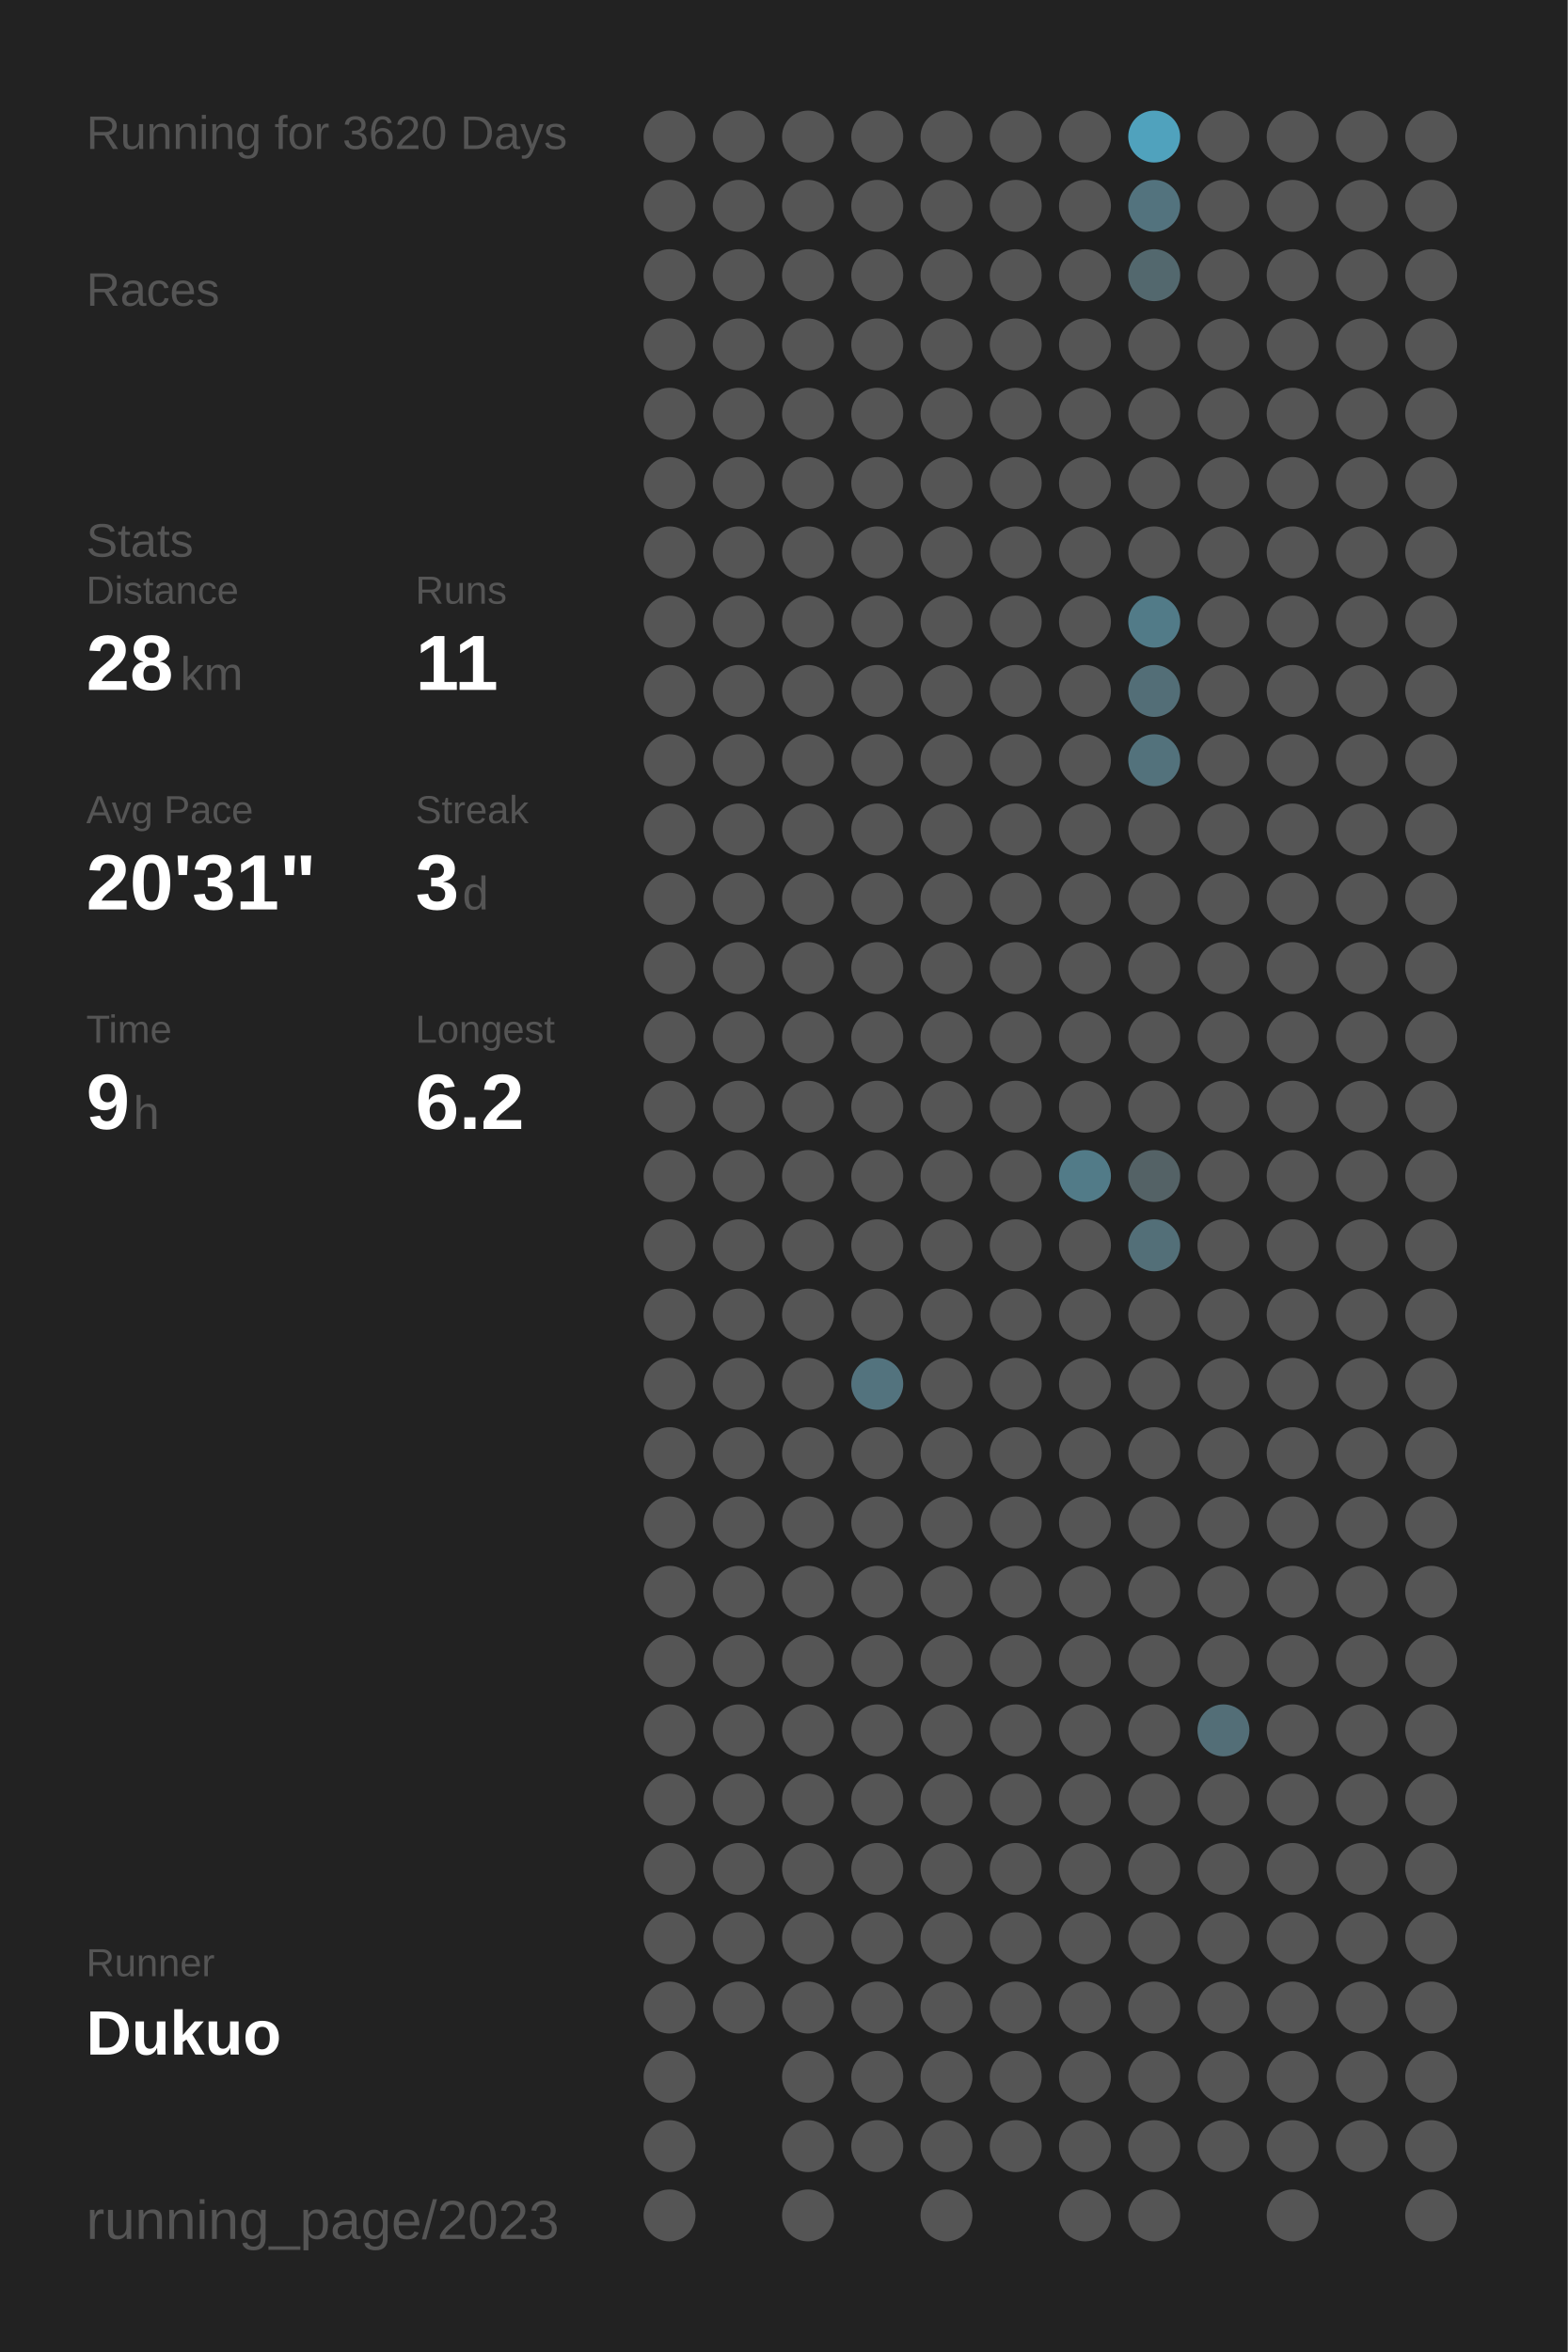
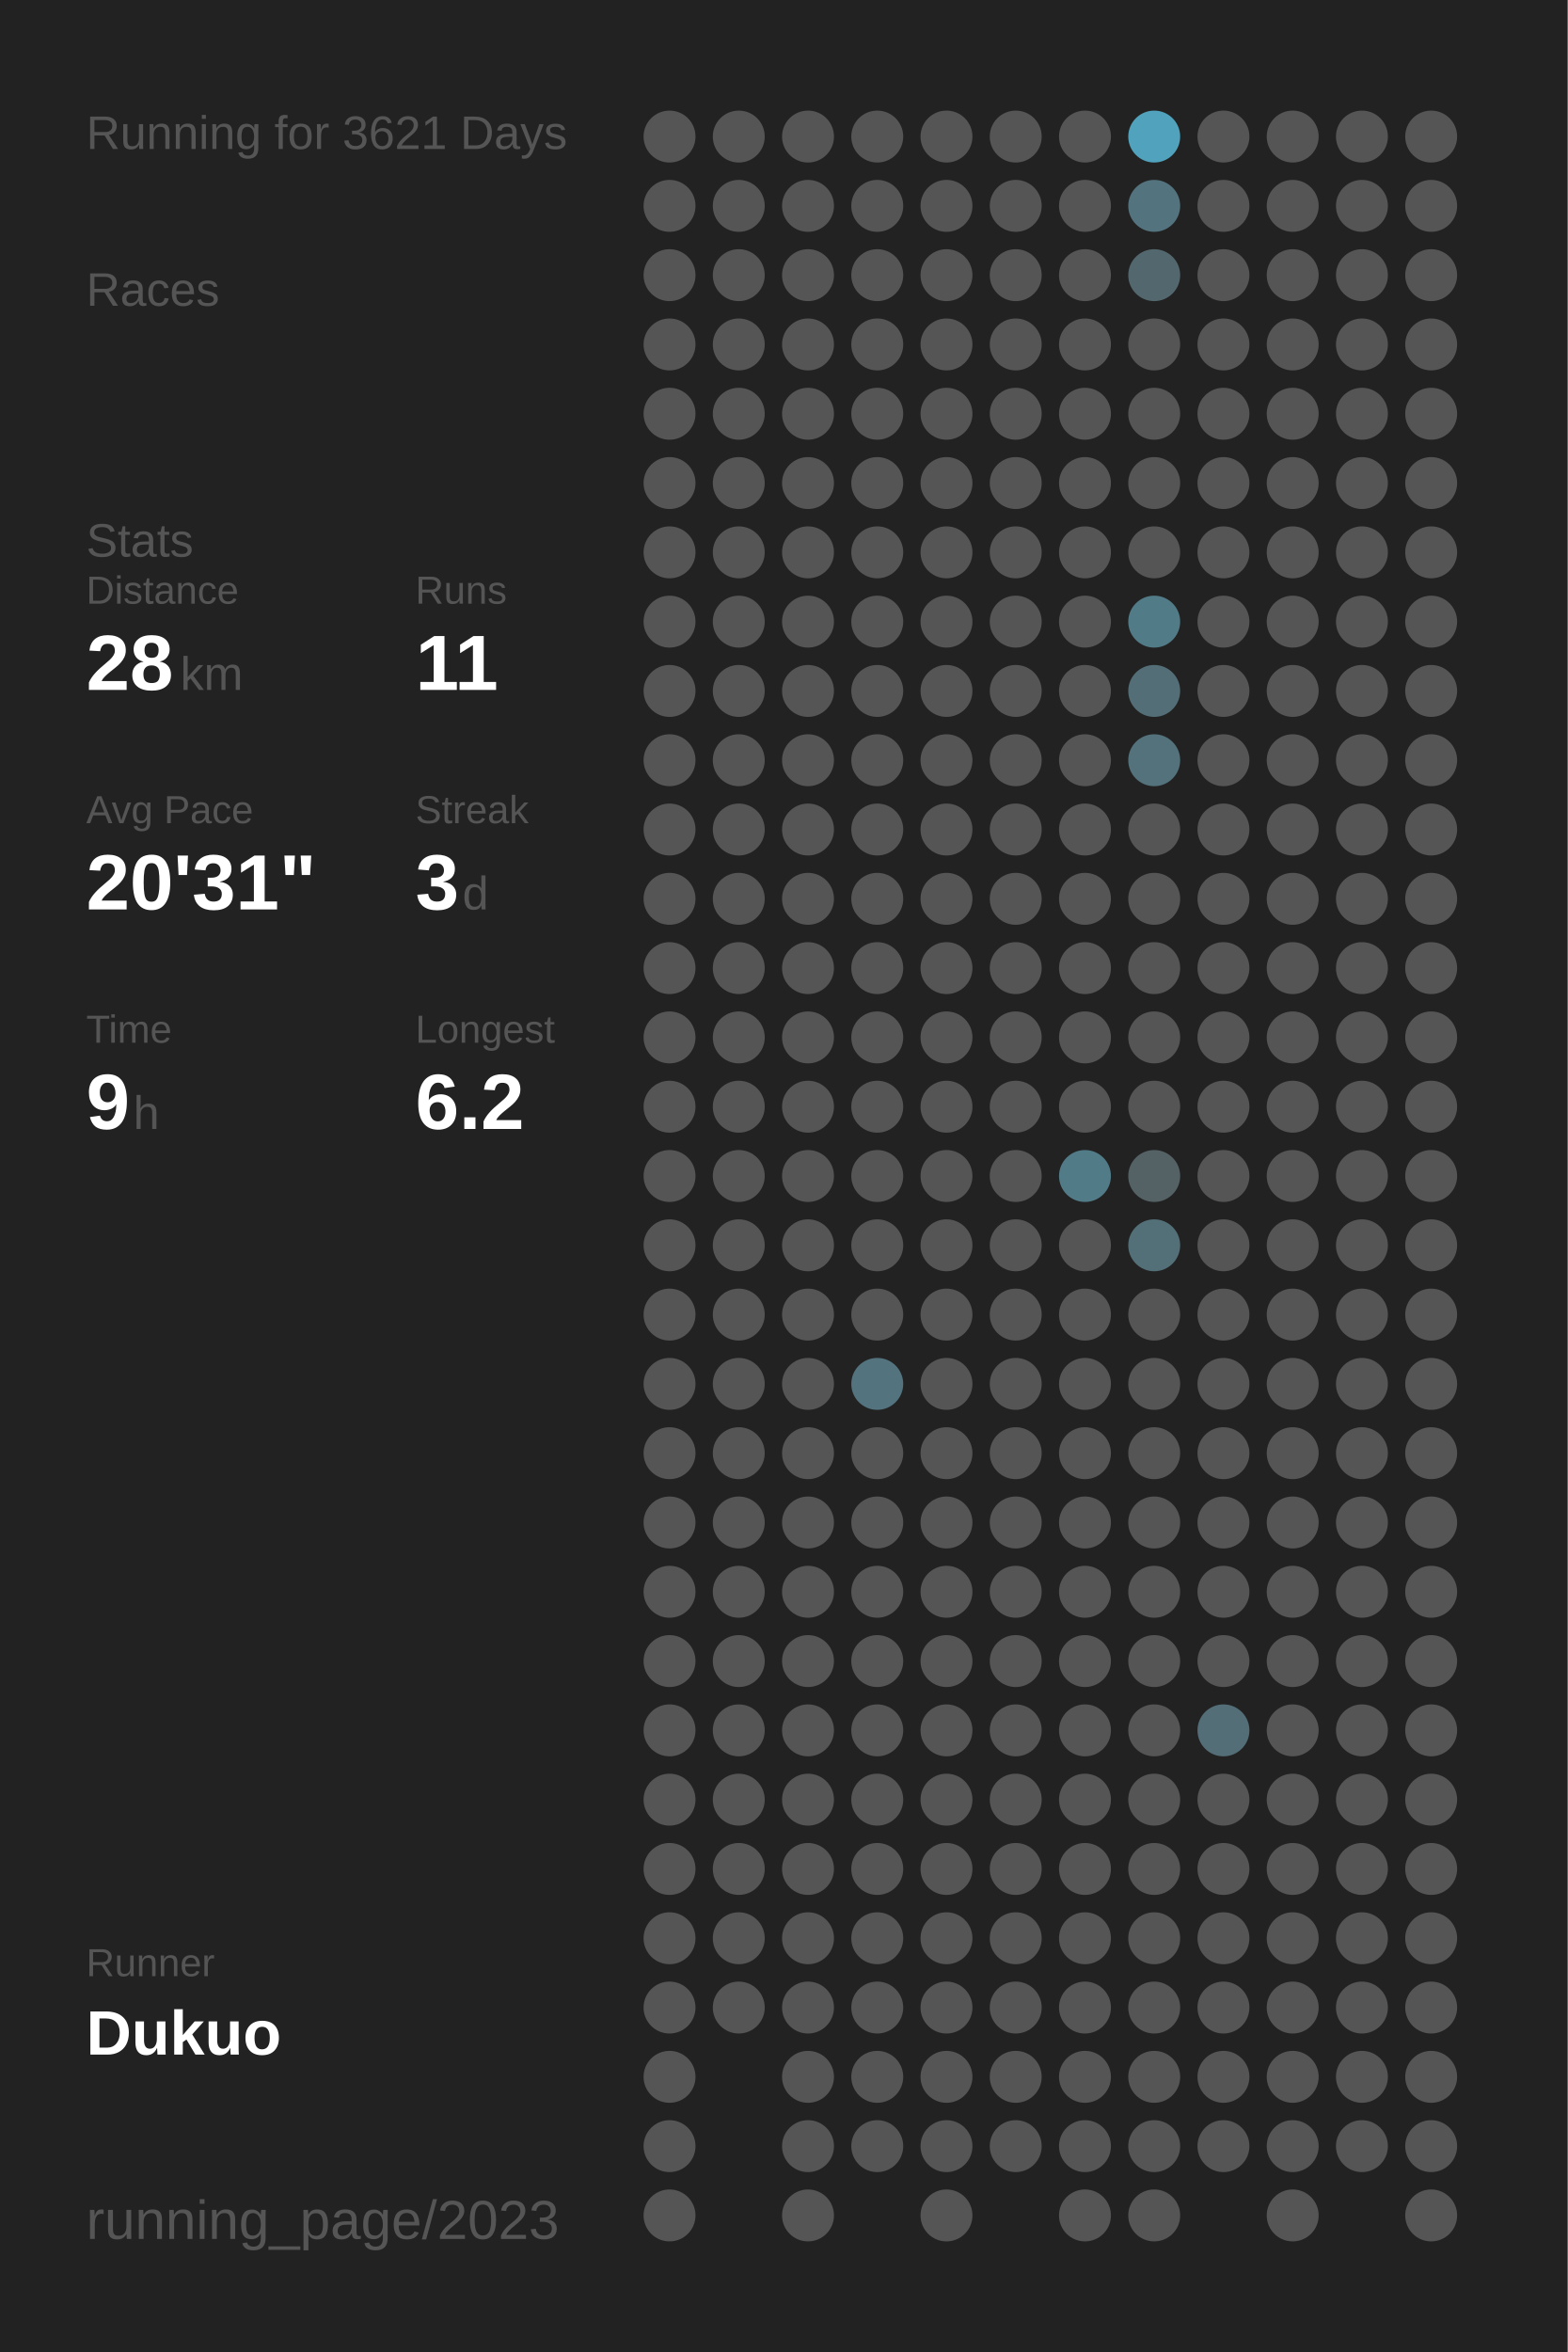
<svg xmlns="http://www.w3.org/2000/svg" baseProfile="full" height="300mm" version="1.1" viewBox="0,0,200,300" width="200mm">
  <defs />
  <rect fill="#222222" height="300" width="200" x="0" y="0" />
-   <text fill="#555555" style="font-size:6px; font-family:Arial;" x="11" y="19">Running for 3620 Days</text>
+   <text fill="#555555" style="font-size:6px; font-family:Arial;" x="11" y="19">Running for 3621 Days</text>
  <text fill="#555555" style="font-size:6px; font-family:Arial;" x="11" y="39">Races</text>
  <text fill="#555555" style="font-size:6px; font-family:Arial;" x="11" y="71">Stats</text>
  <text fill="#555555" style="font-size:5px; font-family:Arial;" x="11" y="77">Distance</text>
  <text fill="#FFFFFF" style="font-size:10px; font-family:Arial; font-weight:bold;" x="11" y="88">28</text>
  <text fill="#555555" style="font-size:6px; font-family:Arial;" x="23" y="88">km</text>
  <text fill="#555555" style="font-size:5px; font-family:Arial;" x="53" y="77">Runs</text>
  <text fill="#FFFFFF" style="font-size:10px; font-family:Arial; font-weight:bold;" x="53" y="88">11</text>
  <text fill="#555555" style="font-size:5px; font-family:Arial;" x="11" y="105">Avg Pace</text>
  <text fill="#FFFFFF" style="font-size:10px; font-family:Arial; font-weight:bold;" x="11" y="116">20'31"</text>
  <text fill="#555555" style="font-size:5px; font-family:Arial;" x="53" y="105">Streak</text>
  <text fill="#FFFFFF" style="font-size:10px; font-family:Arial; font-weight:bold;" x="53" y="116">3</text>
  <text fill="#555555" style="font-size:6px; font-family:Arial;" x="59" y="116">d</text>
  <text fill="#555555" style="font-size:5px; font-family:Arial;" x="11" y="133">Time</text>
  <text fill="#FFFFFF" style="font-size:10px; font-family:Arial; font-weight:bold;" x="11" y="144">9</text>
  <text fill="#555555" style="font-size:6px; font-family:Arial;" x="17" y="144">h</text>
  <text fill="#555555" style="font-size:5px; font-family:Arial;" x="53" y="133">Longest</text>
  <text fill="#FFFFFF" style="font-size:10px; font-family:Arial; font-weight:bold;" x="53" y="144">6.2</text>
  <text fill="#555555" style="font-size:5px; font-family:Arial;" x="11" y="252.065">Runner</text>
  <text fill="#FFFFFF" style="font-size:8px; font-family:Arial; font-weight:bold;" x="11" y="262.065">Dukuo</text>
  <text fill="#555555" style="font-size:7px; font-family:Arial;" x="11" y="285.581">running_page/2023</text>
  <circle cx="85.417" cy="17.419" fill="#555555" r="3.312" />
  <circle cx="85.417" cy="26.258" fill="#555555" r="3.312" />
  <circle cx="85.417" cy="35.097" fill="#555555" r="3.312" />
  <circle cx="85.417" cy="43.935" fill="#555555" r="3.312" />
  <circle cx="85.417" cy="52.774" fill="#555555" r="3.312" />
  <circle cx="85.417" cy="61.613" fill="#555555" r="3.312" />
  <circle cx="85.417" cy="70.452" fill="#555555" r="3.312" />
  <circle cx="85.417" cy="79.29" fill="#555555" r="3.312" />
  <circle cx="85.417" cy="88.129" fill="#555555" r="3.312" />
  <circle cx="85.417" cy="96.968" fill="#555555" r="3.312" />
  <circle cx="85.417" cy="105.806" fill="#555555" r="3.312" />
  <circle cx="85.417" cy="114.645" fill="#555555" r="3.312" />
  <circle cx="85.417" cy="123.484" fill="#555555" r="3.312" />
  <circle cx="85.417" cy="132.323" fill="#555555" r="3.312" />
  <circle cx="85.417" cy="141.161" fill="#555555" r="3.312" />
  <circle cx="85.417" cy="150" fill="#555555" r="3.312" />
  <circle cx="85.417" cy="158.839" fill="#555555" r="3.312" />
  <circle cx="85.417" cy="167.677" fill="#555555" r="3.312" />
  <circle cx="85.417" cy="176.516" fill="#555555" r="3.312" />
  <circle cx="85.417" cy="185.355" fill="#555555" r="3.312" />
  <circle cx="85.417" cy="194.194" fill="#555555" r="3.312" />
  <circle cx="85.417" cy="203.032" fill="#555555" r="3.312" />
  <circle cx="85.417" cy="211.871" fill="#555555" r="3.312" />
  <circle cx="85.417" cy="220.71" fill="#555555" r="3.312" />
  <circle cx="85.417" cy="229.548" fill="#555555" r="3.312" />
  <circle cx="85.417" cy="238.387" fill="#555555" r="3.312" />
  <circle cx="85.417" cy="247.226" fill="#555555" r="3.312" />
  <circle cx="85.417" cy="256.065" fill="#555555" r="3.312" />
  <circle cx="85.417" cy="264.903" fill="#555555" r="3.312" />
  <circle cx="85.417" cy="273.742" fill="#555555" r="3.312" />
  <circle cx="85.417" cy="282.581" fill="#555555" r="3.312" />
  <circle cx="94.25" cy="17.419" fill="#555555" r="3.312" />
  <circle cx="94.25" cy="26.258" fill="#555555" r="3.312" />
  <circle cx="94.25" cy="35.097" fill="#555555" r="3.312" />
  <circle cx="94.25" cy="43.935" fill="#555555" r="3.312" />
  <circle cx="94.25" cy="52.774" fill="#555555" r="3.312" />
  <circle cx="94.25" cy="61.613" fill="#555555" r="3.312" />
  <circle cx="94.25" cy="70.452" fill="#555555" r="3.312" />
  <circle cx="94.25" cy="79.29" fill="#555555" r="3.312" />
  <circle cx="94.25" cy="88.129" fill="#555555" r="3.312" />
  <circle cx="94.25" cy="96.968" fill="#555555" r="3.312" />
  <circle cx="94.25" cy="105.806" fill="#555555" r="3.312" />
  <circle cx="94.25" cy="114.645" fill="#555555" r="3.312" />
  <circle cx="94.25" cy="123.484" fill="#555555" r="3.312" />
  <circle cx="94.25" cy="132.323" fill="#555555" r="3.312" />
  <circle cx="94.25" cy="141.161" fill="#555555" r="3.312" />
  <circle cx="94.25" cy="150" fill="#555555" r="3.312" />
  <circle cx="94.25" cy="158.839" fill="#555555" r="3.312" />
  <circle cx="94.25" cy="167.677" fill="#555555" r="3.312" />
  <circle cx="94.25" cy="176.516" fill="#555555" r="3.312" />
  <circle cx="94.25" cy="185.355" fill="#555555" r="3.312" />
  <circle cx="94.25" cy="194.194" fill="#555555" r="3.312" />
  <circle cx="94.25" cy="203.032" fill="#555555" r="3.312" />
  <circle cx="94.25" cy="211.871" fill="#555555" r="3.312" />
  <circle cx="94.25" cy="220.71" fill="#555555" r="3.312" />
  <circle cx="94.25" cy="229.548" fill="#555555" r="3.312" />
  <circle cx="94.25" cy="238.387" fill="#555555" r="3.312" />
  <circle cx="94.25" cy="247.226" fill="#555555" r="3.312" />
  <circle cx="94.25" cy="256.065" fill="#555555" r="3.312" />
  <circle cx="103.083" cy="17.419" fill="#555555" r="3.312" />
  <circle cx="103.083" cy="26.258" fill="#555555" r="3.312" />
  <circle cx="103.083" cy="35.097" fill="#555555" r="3.312" />
  <circle cx="103.083" cy="43.935" fill="#555555" r="3.312" />
  <circle cx="103.083" cy="52.774" fill="#555555" r="3.312" />
  <circle cx="103.083" cy="61.613" fill="#555555" r="3.312" />
  <circle cx="103.083" cy="70.452" fill="#555555" r="3.312" />
  <circle cx="103.083" cy="79.29" fill="#555555" r="3.312" />
  <circle cx="103.083" cy="88.129" fill="#555555" r="3.312" />
  <circle cx="103.083" cy="96.968" fill="#555555" r="3.312" />
  <circle cx="103.083" cy="105.806" fill="#555555" r="3.312" />
  <circle cx="103.083" cy="114.645" fill="#555555" r="3.312" />
  <circle cx="103.083" cy="123.484" fill="#555555" r="3.312" />
  <circle cx="103.083" cy="132.323" fill="#555555" r="3.312" />
  <circle cx="103.083" cy="141.161" fill="#555555" r="3.312" />
  <circle cx="103.083" cy="150" fill="#555555" r="3.312" />
  <circle cx="103.083" cy="158.839" fill="#555555" r="3.312" />
  <circle cx="103.083" cy="167.677" fill="#555555" r="3.312" />
  <circle cx="103.083" cy="176.516" fill="#555555" r="3.312" />
  <circle cx="103.083" cy="185.355" fill="#555555" r="3.312" />
  <circle cx="103.083" cy="194.194" fill="#555555" r="3.312" />
  <circle cx="103.083" cy="203.032" fill="#555555" r="3.312" />
  <circle cx="103.083" cy="211.871" fill="#555555" r="3.312" />
  <circle cx="103.083" cy="220.71" fill="#555555" r="3.312" />
  <circle cx="103.083" cy="229.548" fill="#555555" r="3.312" />
  <circle cx="103.083" cy="238.387" fill="#555555" r="3.312" />
  <circle cx="103.083" cy="247.226" fill="#555555" r="3.312" />
  <circle cx="103.083" cy="256.065" fill="#555555" r="3.312" />
  <circle cx="103.083" cy="264.903" fill="#555555" r="3.312" />
  <circle cx="103.083" cy="273.742" fill="#555555" r="3.312" />
  <circle cx="103.083" cy="282.581" fill="#555555" r="3.312" />
  <circle cx="111.917" cy="17.419" fill="#555555" r="3.312" />
  <circle cx="111.917" cy="26.258" fill="#555555" r="3.312" />
  <circle cx="111.917" cy="35.097" fill="#555555" r="3.312" />
  <circle cx="111.917" cy="43.935" fill="#555555" r="3.312" />
  <circle cx="111.917" cy="52.774" fill="#555555" r="3.312" />
  <circle cx="111.917" cy="61.613" fill="#555555" r="3.312" />
  <circle cx="111.917" cy="70.452" fill="#555555" r="3.312" />
  <circle cx="111.917" cy="79.29" fill="#555555" r="3.312" />
  <circle cx="111.917" cy="88.129" fill="#555555" r="3.312" />
  <circle cx="111.917" cy="96.968" fill="#555555" r="3.312" />
  <circle cx="111.917" cy="105.806" fill="#555555" r="3.312" />
  <circle cx="111.917" cy="114.645" fill="#555555" r="3.312" />
  <circle cx="111.917" cy="123.484" fill="#555555" r="3.312" />
  <circle cx="111.917" cy="132.323" fill="#555555" r="3.312" />
  <circle cx="111.917" cy="141.161" fill="#555555" r="3.312" />
  <circle cx="111.917" cy="150" fill="#555555" r="3.312" />
  <circle cx="111.917" cy="158.839" fill="#555555" r="3.312" />
  <circle cx="111.917" cy="167.677" fill="#555555" r="3.312" />
  <circle cx="111.917" cy="176.516" fill="#53737e" r="3.312" />
  <circle cx="111.917" cy="185.355" fill="#555555" r="3.312" />
  <circle cx="111.917" cy="194.194" fill="#555555" r="3.312" />
  <circle cx="111.917" cy="203.032" fill="#555555" r="3.312" />
  <circle cx="111.917" cy="211.871" fill="#555555" r="3.312" />
  <circle cx="111.917" cy="220.71" fill="#555555" r="3.312" />
  <circle cx="111.917" cy="229.548" fill="#555555" r="3.312" />
  <circle cx="111.917" cy="238.387" fill="#555555" r="3.312" />
  <circle cx="111.917" cy="247.226" fill="#555555" r="3.312" />
  <circle cx="111.917" cy="256.065" fill="#555555" r="3.312" />
  <circle cx="111.917" cy="264.903" fill="#555555" r="3.312" />
  <circle cx="111.917" cy="273.742" fill="#555555" r="3.312" />
  <circle cx="120.75" cy="17.419" fill="#555555" r="3.312" />
  <circle cx="120.75" cy="26.258" fill="#555555" r="3.312" />
  <circle cx="120.75" cy="35.097" fill="#555555" r="3.312" />
  <circle cx="120.75" cy="43.935" fill="#555555" r="3.312" />
  <circle cx="120.75" cy="52.774" fill="#555555" r="3.312" />
  <circle cx="120.75" cy="61.613" fill="#555555" r="3.312" />
  <circle cx="120.75" cy="70.452" fill="#555555" r="3.312" />
  <circle cx="120.75" cy="79.29" fill="#555555" r="3.312" />
  <circle cx="120.75" cy="88.129" fill="#555555" r="3.312" />
  <circle cx="120.75" cy="96.968" fill="#555555" r="3.312" />
  <circle cx="120.75" cy="105.806" fill="#555555" r="3.312" />
  <circle cx="120.75" cy="114.645" fill="#555555" r="3.312" />
  <circle cx="120.75" cy="123.484" fill="#555555" r="3.312" />
  <circle cx="120.75" cy="132.323" fill="#555555" r="3.312" />
  <circle cx="120.75" cy="141.161" fill="#555555" r="3.312" />
  <circle cx="120.75" cy="150" fill="#555555" r="3.312" />
  <circle cx="120.75" cy="158.839" fill="#555555" r="3.312" />
  <circle cx="120.75" cy="167.677" fill="#555555" r="3.312" />
  <circle cx="120.75" cy="176.516" fill="#555555" r="3.312" />
  <circle cx="120.75" cy="185.355" fill="#555555" r="3.312" />
  <circle cx="120.75" cy="194.194" fill="#555555" r="3.312" />
  <circle cx="120.75" cy="203.032" fill="#555555" r="3.312" />
  <circle cx="120.75" cy="211.871" fill="#555555" r="3.312" />
  <circle cx="120.75" cy="220.71" fill="#555555" r="3.312" />
  <circle cx="120.75" cy="229.548" fill="#555555" r="3.312" />
  <circle cx="120.75" cy="238.387" fill="#555555" r="3.312" />
  <circle cx="120.75" cy="247.226" fill="#555555" r="3.312" />
  <circle cx="120.75" cy="256.065" fill="#555555" r="3.312" />
  <circle cx="120.75" cy="264.903" fill="#555555" r="3.312" />
  <circle cx="120.75" cy="273.742" fill="#555555" r="3.312" />
  <circle cx="120.75" cy="282.581" fill="#555555" r="3.312" />
  <circle cx="129.583" cy="17.419" fill="#555555" r="3.312" />
  <circle cx="129.583" cy="26.258" fill="#555555" r="3.312" />
  <circle cx="129.583" cy="35.097" fill="#555555" r="3.312" />
  <circle cx="129.583" cy="43.935" fill="#555555" r="3.312" />
  <circle cx="129.583" cy="52.774" fill="#555555" r="3.312" />
  <circle cx="129.583" cy="61.613" fill="#555555" r="3.312" />
  <circle cx="129.583" cy="70.452" fill="#555555" r="3.312" />
  <circle cx="129.583" cy="79.29" fill="#555555" r="3.312" />
  <circle cx="129.583" cy="88.129" fill="#555555" r="3.312" />
  <circle cx="129.583" cy="96.968" fill="#555555" r="3.312" />
  <circle cx="129.583" cy="105.806" fill="#555555" r="3.312" />
  <circle cx="129.583" cy="114.645" fill="#555555" r="3.312" />
  <circle cx="129.583" cy="123.484" fill="#555555" r="3.312" />
  <circle cx="129.583" cy="132.323" fill="#555555" r="3.312" />
  <circle cx="129.583" cy="141.161" fill="#555555" r="3.312" />
  <circle cx="129.583" cy="150" fill="#555555" r="3.312" />
  <circle cx="129.583" cy="158.839" fill="#555555" r="3.312" />
  <circle cx="129.583" cy="167.677" fill="#555555" r="3.312" />
  <circle cx="129.583" cy="176.516" fill="#555555" r="3.312" />
  <circle cx="129.583" cy="185.355" fill="#555555" r="3.312" />
  <circle cx="129.583" cy="194.194" fill="#555555" r="3.312" />
  <circle cx="129.583" cy="203.032" fill="#555555" r="3.312" />
  <circle cx="129.583" cy="211.871" fill="#555555" r="3.312" />
  <circle cx="129.583" cy="220.71" fill="#555555" r="3.312" />
  <circle cx="129.583" cy="229.548" fill="#555555" r="3.312" />
  <circle cx="129.583" cy="238.387" fill="#555555" r="3.312" />
  <circle cx="129.583" cy="247.226" fill="#555555" r="3.312" />
  <circle cx="129.583" cy="256.065" fill="#555555" r="3.312" />
  <circle cx="129.583" cy="264.903" fill="#555555" r="3.312" />
  <circle cx="129.583" cy="273.742" fill="#555555" r="3.312" />
  <circle cx="138.417" cy="17.419" fill="#555555" r="3.312" />
  <circle cx="138.417" cy="26.258" fill="#555555" r="3.312" />
  <circle cx="138.417" cy="35.097" fill="#555555" r="3.312" />
  <circle cx="138.417" cy="43.935" fill="#555555" r="3.312" />
  <circle cx="138.417" cy="52.774" fill="#555555" r="3.312" />
  <circle cx="138.417" cy="61.613" fill="#555555" r="3.312" />
  <circle cx="138.417" cy="70.452" fill="#555555" r="3.312" />
  <circle cx="138.417" cy="79.29" fill="#555555" r="3.312" />
  <circle cx="138.417" cy="88.129" fill="#555555" r="3.312" />
  <circle cx="138.417" cy="96.968" fill="#555555" r="3.312" />
  <circle cx="138.417" cy="105.806" fill="#555555" r="3.312" />
  <circle cx="138.417" cy="114.645" fill="#555555" r="3.312" />
  <circle cx="138.417" cy="123.484" fill="#555555" r="3.312" />
  <circle cx="138.417" cy="132.323" fill="#555555" r="3.312" />
  <circle cx="138.417" cy="141.161" fill="#555555" r="3.312" />
  <circle cx="138.417" cy="150" fill="#527b88" r="3.312" />
  <circle cx="138.417" cy="158.839" fill="#555555" r="3.312" />
  <circle cx="138.417" cy="167.677" fill="#555555" r="3.312" />
  <circle cx="138.417" cy="176.516" fill="#555555" r="3.312" />
  <circle cx="138.417" cy="185.355" fill="#555555" r="3.312" />
  <circle cx="138.417" cy="194.194" fill="#555555" r="3.312" />
  <circle cx="138.417" cy="203.032" fill="#555555" r="3.312" />
  <circle cx="138.417" cy="211.871" fill="#555555" r="3.312" />
  <circle cx="138.417" cy="220.71" fill="#555555" r="3.312" />
  <circle cx="138.417" cy="229.548" fill="#555555" r="3.312" />
  <circle cx="138.417" cy="238.387" fill="#555555" r="3.312" />
  <circle cx="138.417" cy="247.226" fill="#555555" r="3.312" />
  <circle cx="138.417" cy="256.065" fill="#555555" r="3.312" />
  <circle cx="138.417" cy="264.903" fill="#555555" r="3.312" />
  <circle cx="138.417" cy="273.742" fill="#555555" r="3.312" />
  <circle cx="138.417" cy="282.581" fill="#555555" r="3.312" />
  <circle cx="147.25" cy="17.419" fill="#50a2bd" r="3.312" />
  <circle cx="147.25" cy="26.258" fill="#53737e" r="3.312" />
  <circle cx="147.25" cy="35.097" fill="#53686e" r="3.312" />
  <circle cx="147.25" cy="43.935" fill="#555555" r="3.312" />
  <circle cx="147.25" cy="52.774" fill="#555555" r="3.312" />
  <circle cx="147.25" cy="61.613" fill="#555555" r="3.312" />
  <circle cx="147.25" cy="70.452" fill="#555555" r="3.312" />
  <circle cx="147.25" cy="79.29" fill="#527b88" r="3.312" />
  <circle cx="147.25" cy="88.129" fill="#536e77" r="3.312" />
  <circle cx="147.25" cy="96.968" fill="#53727c" r="3.312" />
  <circle cx="147.25" cy="105.806" fill="#555555" r="3.312" />
  <circle cx="147.25" cy="114.645" fill="#555555" r="3.312" />
  <circle cx="147.25" cy="123.484" fill="#555555" r="3.312" />
  <circle cx="147.25" cy="132.323" fill="#555555" r="3.312" />
  <circle cx="147.25" cy="141.161" fill="#555555" r="3.312" />
  <circle cx="147.25" cy="150" fill="#546266" r="3.312" />
  <circle cx="147.25" cy="158.839" fill="#536f78" r="3.312" />
  <circle cx="147.25" cy="167.677" fill="#555555" r="3.312" />
  <circle cx="147.25" cy="176.516" fill="#555555" r="3.312" />
  <circle cx="147.25" cy="185.355" fill="#555555" r="3.312" />
  <circle cx="147.25" cy="194.194" fill="#555555" r="3.312" />
  <circle cx="147.25" cy="203.032" fill="#555555" r="3.312" />
  <circle cx="147.25" cy="211.871" fill="#555555" r="3.312" />
  <circle cx="147.25" cy="220.71" fill="#555555" r="3.312" />
  <circle cx="147.25" cy="229.548" fill="#555555" r="3.312" />
  <circle cx="147.25" cy="238.387" fill="#555555" r="3.312" />
  <circle cx="147.25" cy="247.226" fill="#555555" r="3.312" />
  <circle cx="147.25" cy="256.065" fill="#555555" r="3.312" />
  <circle cx="147.25" cy="264.903" fill="#555555" r="3.312" />
  <circle cx="147.25" cy="273.742" fill="#555555" r="3.312" />
  <circle cx="147.25" cy="282.581" fill="#555555" r="3.312" />
  <circle cx="156.083" cy="17.419" fill="#555555" r="3.312" />
  <circle cx="156.083" cy="26.258" fill="#555555" r="3.312" />
  <circle cx="156.083" cy="35.097" fill="#555555" r="3.312" />
  <circle cx="156.083" cy="43.935" fill="#555555" r="3.312" />
  <circle cx="156.083" cy="52.774" fill="#555555" r="3.312" />
  <circle cx="156.083" cy="61.613" fill="#555555" r="3.312" />
  <circle cx="156.083" cy="70.452" fill="#555555" r="3.312" />
  <circle cx="156.083" cy="79.29" fill="#555555" r="3.312" />
  <circle cx="156.083" cy="88.129" fill="#555555" r="3.312" />
  <circle cx="156.083" cy="96.968" fill="#555555" r="3.312" />
  <circle cx="156.083" cy="105.806" fill="#555555" r="3.312" />
  <circle cx="156.083" cy="114.645" fill="#555555" r="3.312" />
  <circle cx="156.083" cy="123.484" fill="#555555" r="3.312" />
  <circle cx="156.083" cy="132.323" fill="#555555" r="3.312" />
  <circle cx="156.083" cy="141.161" fill="#555555" r="3.312" />
  <circle cx="156.083" cy="150" fill="#555555" r="3.312" />
  <circle cx="156.083" cy="158.839" fill="#555555" r="3.312" />
  <circle cx="156.083" cy="167.677" fill="#555555" r="3.312" />
  <circle cx="156.083" cy="176.516" fill="#555555" r="3.312" />
  <circle cx="156.083" cy="185.355" fill="#555555" r="3.312" />
  <circle cx="156.083" cy="194.194" fill="#555555" r="3.312" />
  <circle cx="156.083" cy="203.032" fill="#555555" r="3.312" />
  <circle cx="156.083" cy="211.871" fill="#555555" r="3.312" />
  <circle cx="156.083" cy="220.71" fill="#536e77" r="3.312" />
  <circle cx="156.083" cy="229.548" fill="#555555" r="3.312" />
  <circle cx="156.083" cy="238.387" fill="#555555" r="3.312" />
  <circle cx="156.083" cy="247.226" fill="#555555" r="3.312" />
  <circle cx="156.083" cy="256.065" fill="#555555" r="3.312" />
  <circle cx="156.083" cy="264.903" fill="#555555" r="3.312" />
  <circle cx="156.083" cy="273.742" fill="#555555" r="3.312" />
  <circle cx="164.917" cy="17.419" fill="#555555" r="3.312" />
  <circle cx="164.917" cy="26.258" fill="#555555" r="3.312" />
  <circle cx="164.917" cy="35.097" fill="#555555" r="3.312" />
  <circle cx="164.917" cy="43.935" fill="#555555" r="3.312" />
  <circle cx="164.917" cy="52.774" fill="#555555" r="3.312" />
  <circle cx="164.917" cy="61.613" fill="#555555" r="3.312" />
  <circle cx="164.917" cy="70.452" fill="#555555" r="3.312" />
  <circle cx="164.917" cy="79.29" fill="#555555" r="3.312" />
  <circle cx="164.917" cy="88.129" fill="#555555" r="3.312" />
  <circle cx="164.917" cy="96.968" fill="#555555" r="3.312" />
  <circle cx="164.917" cy="105.806" fill="#555555" r="3.312" />
  <circle cx="164.917" cy="114.645" fill="#555555" r="3.312" />
  <circle cx="164.917" cy="123.484" fill="#555555" r="3.312" />
  <circle cx="164.917" cy="132.323" fill="#555555" r="3.312" />
  <circle cx="164.917" cy="141.161" fill="#555555" r="3.312" />
  <circle cx="164.917" cy="150" fill="#555555" r="3.312" />
  <circle cx="164.917" cy="158.839" fill="#555555" r="3.312" />
  <circle cx="164.917" cy="167.677" fill="#555555" r="3.312" />
  <circle cx="164.917" cy="176.516" fill="#555555" r="3.312" />
  <circle cx="164.917" cy="185.355" fill="#555555" r="3.312" />
  <circle cx="164.917" cy="194.194" fill="#555555" r="3.312" />
  <circle cx="164.917" cy="203.032" fill="#555555" r="3.312" />
  <circle cx="164.917" cy="211.871" fill="#555555" r="3.312" />
  <circle cx="164.917" cy="220.71" fill="#555555" r="3.312" />
  <circle cx="164.917" cy="229.548" fill="#555555" r="3.312" />
  <circle cx="164.917" cy="238.387" fill="#555555" r="3.312" />
  <circle cx="164.917" cy="247.226" fill="#555555" r="3.312" />
  <circle cx="164.917" cy="256.065" fill="#555555" r="3.312" />
  <circle cx="164.917" cy="264.903" fill="#555555" r="3.312" />
  <circle cx="164.917" cy="273.742" fill="#555555" r="3.312" />
  <circle cx="164.917" cy="282.581" fill="#555555" r="3.312" />
  <circle cx="173.75" cy="17.419" fill="#555555" r="3.312" />
  <circle cx="173.75" cy="26.258" fill="#555555" r="3.312" />
  <circle cx="173.75" cy="35.097" fill="#555555" r="3.312" />
  <circle cx="173.75" cy="43.935" fill="#555555" r="3.312" />
  <circle cx="173.75" cy="52.774" fill="#555555" r="3.312" />
  <circle cx="173.75" cy="61.613" fill="#555555" r="3.312" />
  <circle cx="173.75" cy="70.452" fill="#555555" r="3.312" />
  <circle cx="173.75" cy="79.29" fill="#555555" r="3.312" />
  <circle cx="173.75" cy="88.129" fill="#555555" r="3.312" />
  <circle cx="173.75" cy="96.968" fill="#555555" r="3.312" />
  <circle cx="173.75" cy="105.806" fill="#555555" r="3.312" />
  <circle cx="173.75" cy="114.645" fill="#555555" r="3.312" />
  <circle cx="173.75" cy="123.484" fill="#555555" r="3.312" />
  <circle cx="173.75" cy="132.323" fill="#555555" r="3.312" />
  <circle cx="173.75" cy="141.161" fill="#555555" r="3.312" />
  <circle cx="173.75" cy="150" fill="#555555" r="3.312" />
  <circle cx="173.75" cy="158.839" fill="#555555" r="3.312" />
  <circle cx="173.75" cy="167.677" fill="#555555" r="3.312" />
  <circle cx="173.75" cy="176.516" fill="#555555" r="3.312" />
  <circle cx="173.75" cy="185.355" fill="#555555" r="3.312" />
  <circle cx="173.75" cy="194.194" fill="#555555" r="3.312" />
  <circle cx="173.75" cy="203.032" fill="#555555" r="3.312" />
  <circle cx="173.75" cy="211.871" fill="#555555" r="3.312" />
  <circle cx="173.75" cy="220.71" fill="#555555" r="3.312" />
  <circle cx="173.75" cy="229.548" fill="#555555" r="3.312" />
  <circle cx="173.75" cy="238.387" fill="#555555" r="3.312" />
  <circle cx="173.75" cy="247.226" fill="#555555" r="3.312" />
  <circle cx="173.75" cy="256.065" fill="#555555" r="3.312" />
  <circle cx="173.75" cy="264.903" fill="#555555" r="3.312" />
  <circle cx="173.75" cy="273.742" fill="#555555" r="3.312" />
  <circle cx="182.583" cy="17.419" fill="#555555" r="3.312" />
  <circle cx="182.583" cy="26.258" fill="#555555" r="3.312" />
  <circle cx="182.583" cy="35.097" fill="#555555" r="3.312" />
  <circle cx="182.583" cy="43.935" fill="#555555" r="3.312" />
  <circle cx="182.583" cy="52.774" fill="#555555" r="3.312" />
  <circle cx="182.583" cy="61.613" fill="#555555" r="3.312" />
  <circle cx="182.583" cy="70.452" fill="#555555" r="3.312" />
  <circle cx="182.583" cy="79.29" fill="#555555" r="3.312" />
  <circle cx="182.583" cy="88.129" fill="#555555" r="3.312" />
  <circle cx="182.583" cy="96.968" fill="#555555" r="3.312" />
  <circle cx="182.583" cy="105.806" fill="#555555" r="3.312" />
  <circle cx="182.583" cy="114.645" fill="#555555" r="3.312" />
  <circle cx="182.583" cy="123.484" fill="#555555" r="3.312" />
  <circle cx="182.583" cy="132.323" fill="#555555" r="3.312" />
  <circle cx="182.583" cy="141.161" fill="#555555" r="3.312" />
  <circle cx="182.583" cy="150" fill="#555555" r="3.312" />
  <circle cx="182.583" cy="158.839" fill="#555555" r="3.312" />
  <circle cx="182.583" cy="167.677" fill="#555555" r="3.312" />
  <circle cx="182.583" cy="176.516" fill="#555555" r="3.312" />
  <circle cx="182.583" cy="185.355" fill="#555555" r="3.312" />
  <circle cx="182.583" cy="194.194" fill="#555555" r="3.312" />
  <circle cx="182.583" cy="203.032" fill="#555555" r="3.312" />
  <circle cx="182.583" cy="211.871" fill="#555555" r="3.312" />
  <circle cx="182.583" cy="220.71" fill="#555555" r="3.312" />
  <circle cx="182.583" cy="229.548" fill="#555555" r="3.312" />
  <circle cx="182.583" cy="238.387" fill="#555555" r="3.312" />
  <circle cx="182.583" cy="247.226" fill="#555555" r="3.312" />
  <circle cx="182.583" cy="256.065" fill="#555555" r="3.312" />
  <circle cx="182.583" cy="264.903" fill="#555555" r="3.312" />
  <circle cx="182.583" cy="273.742" fill="#555555" r="3.312" />
  <circle cx="182.583" cy="282.581" fill="#555555" r="3.312" />
</svg>
